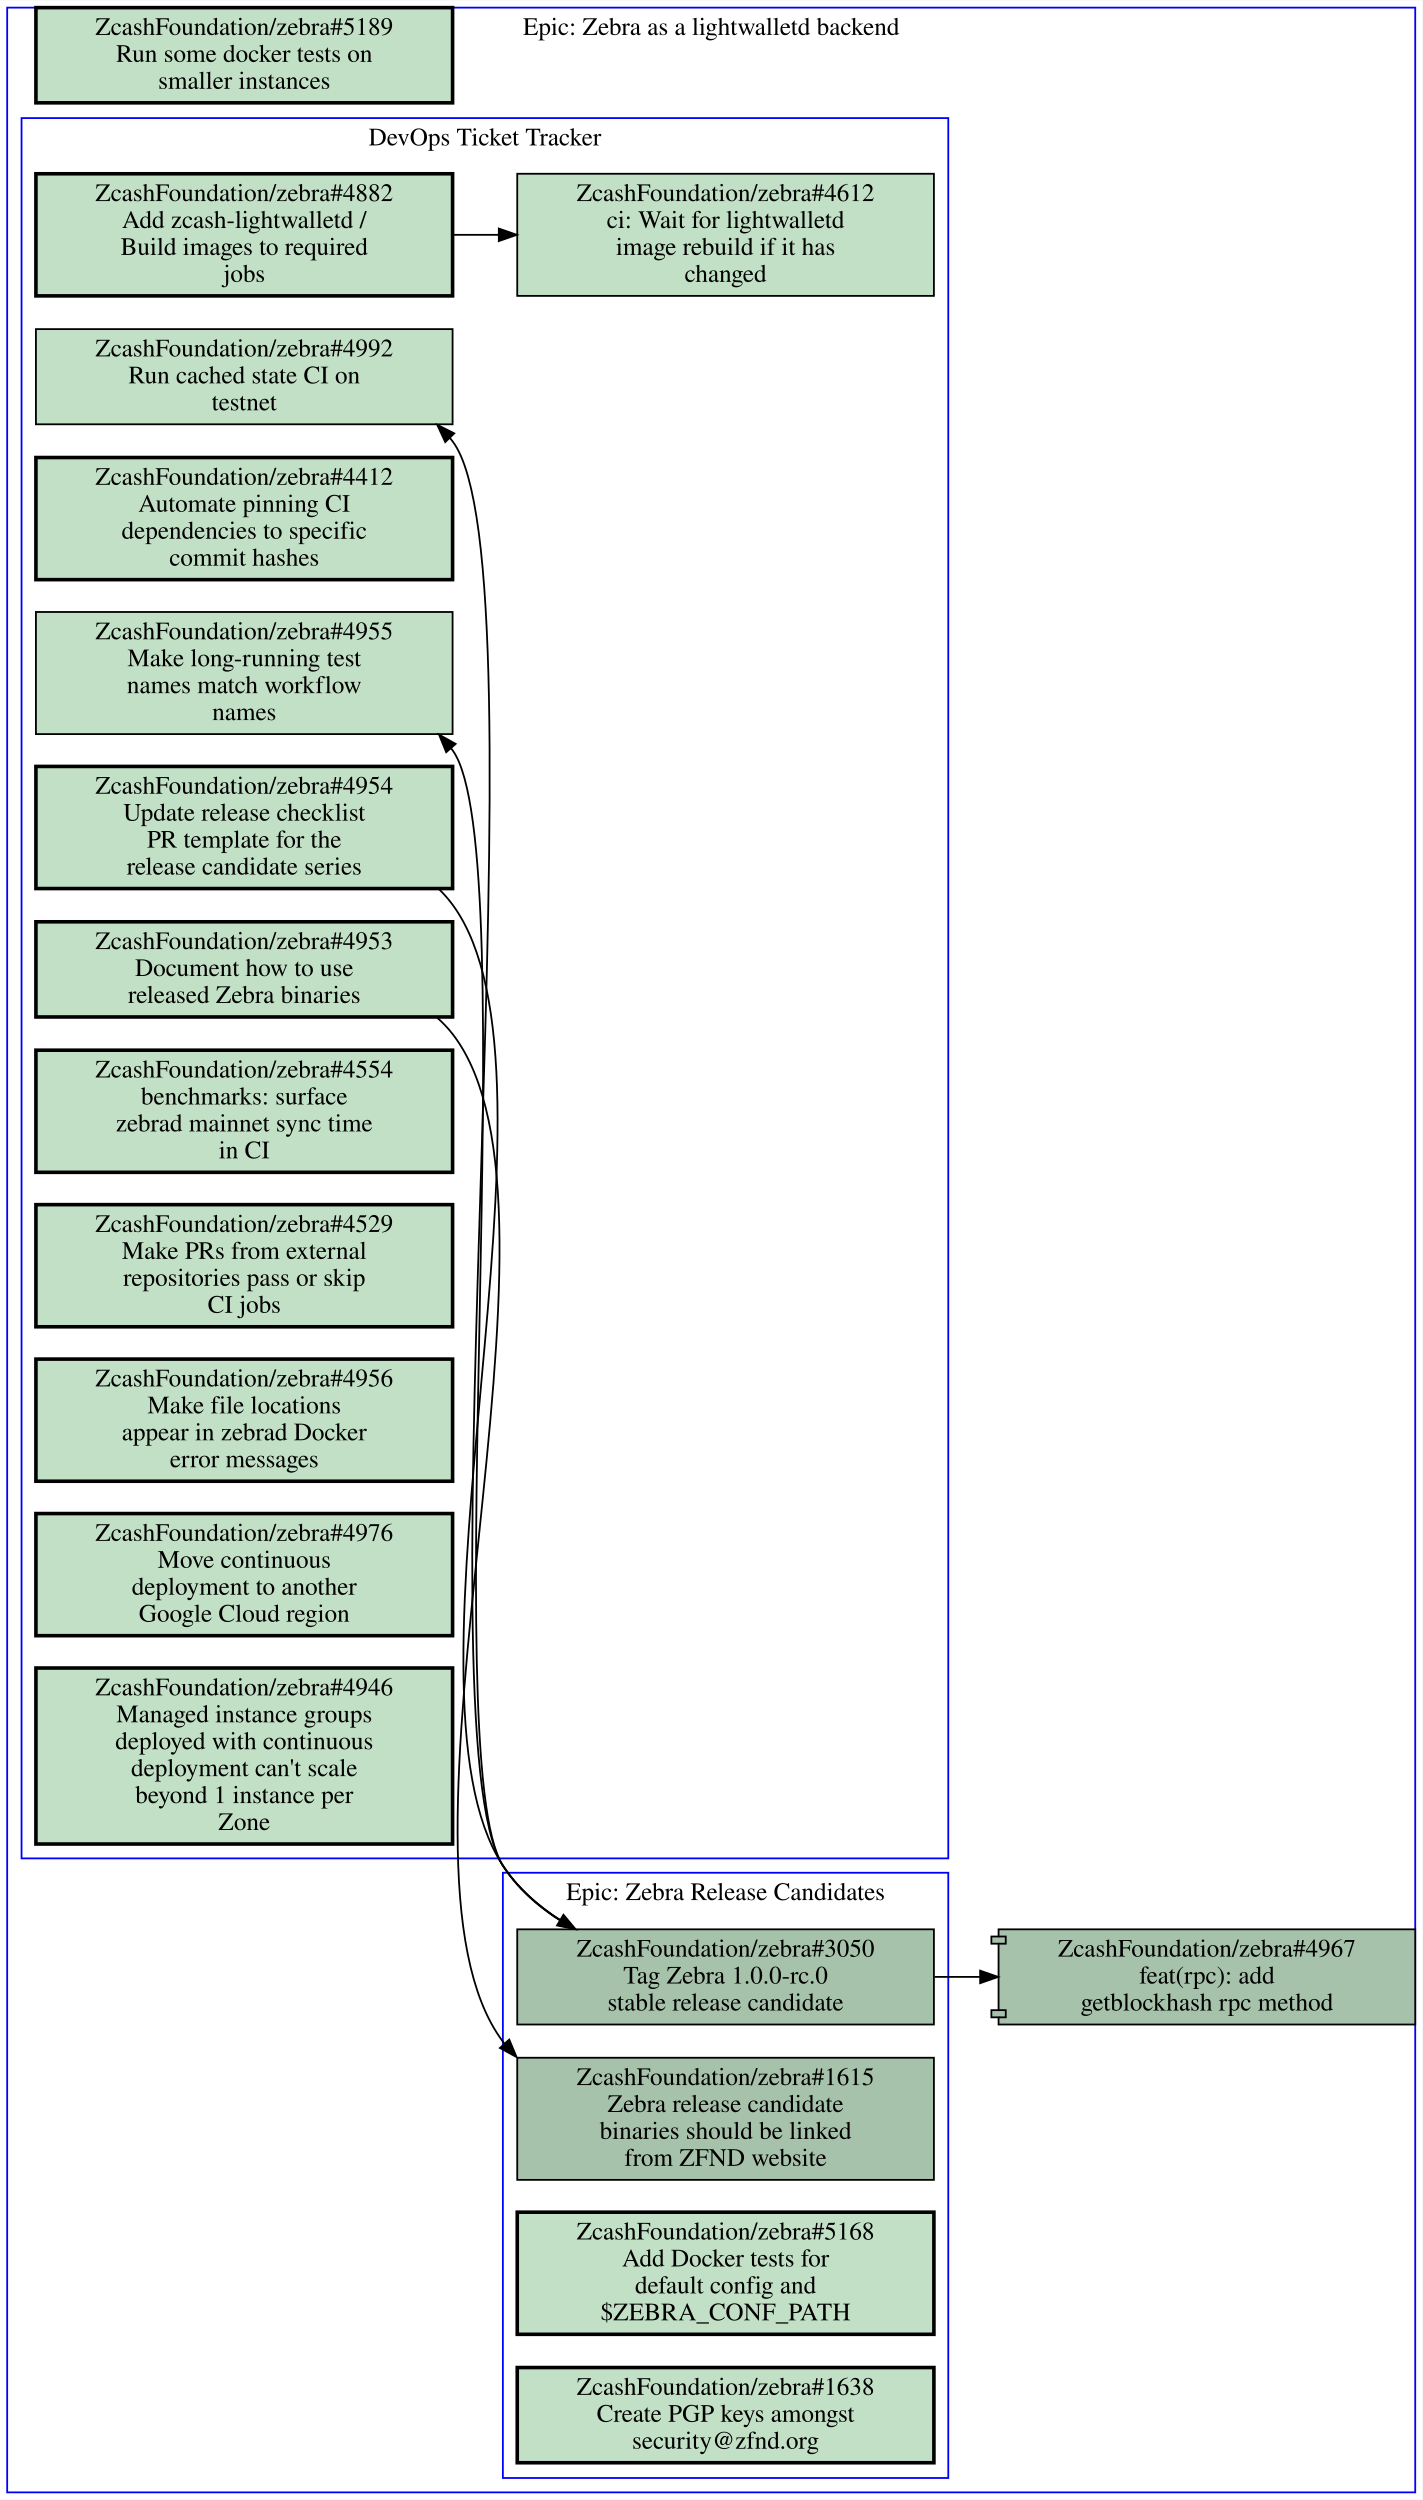
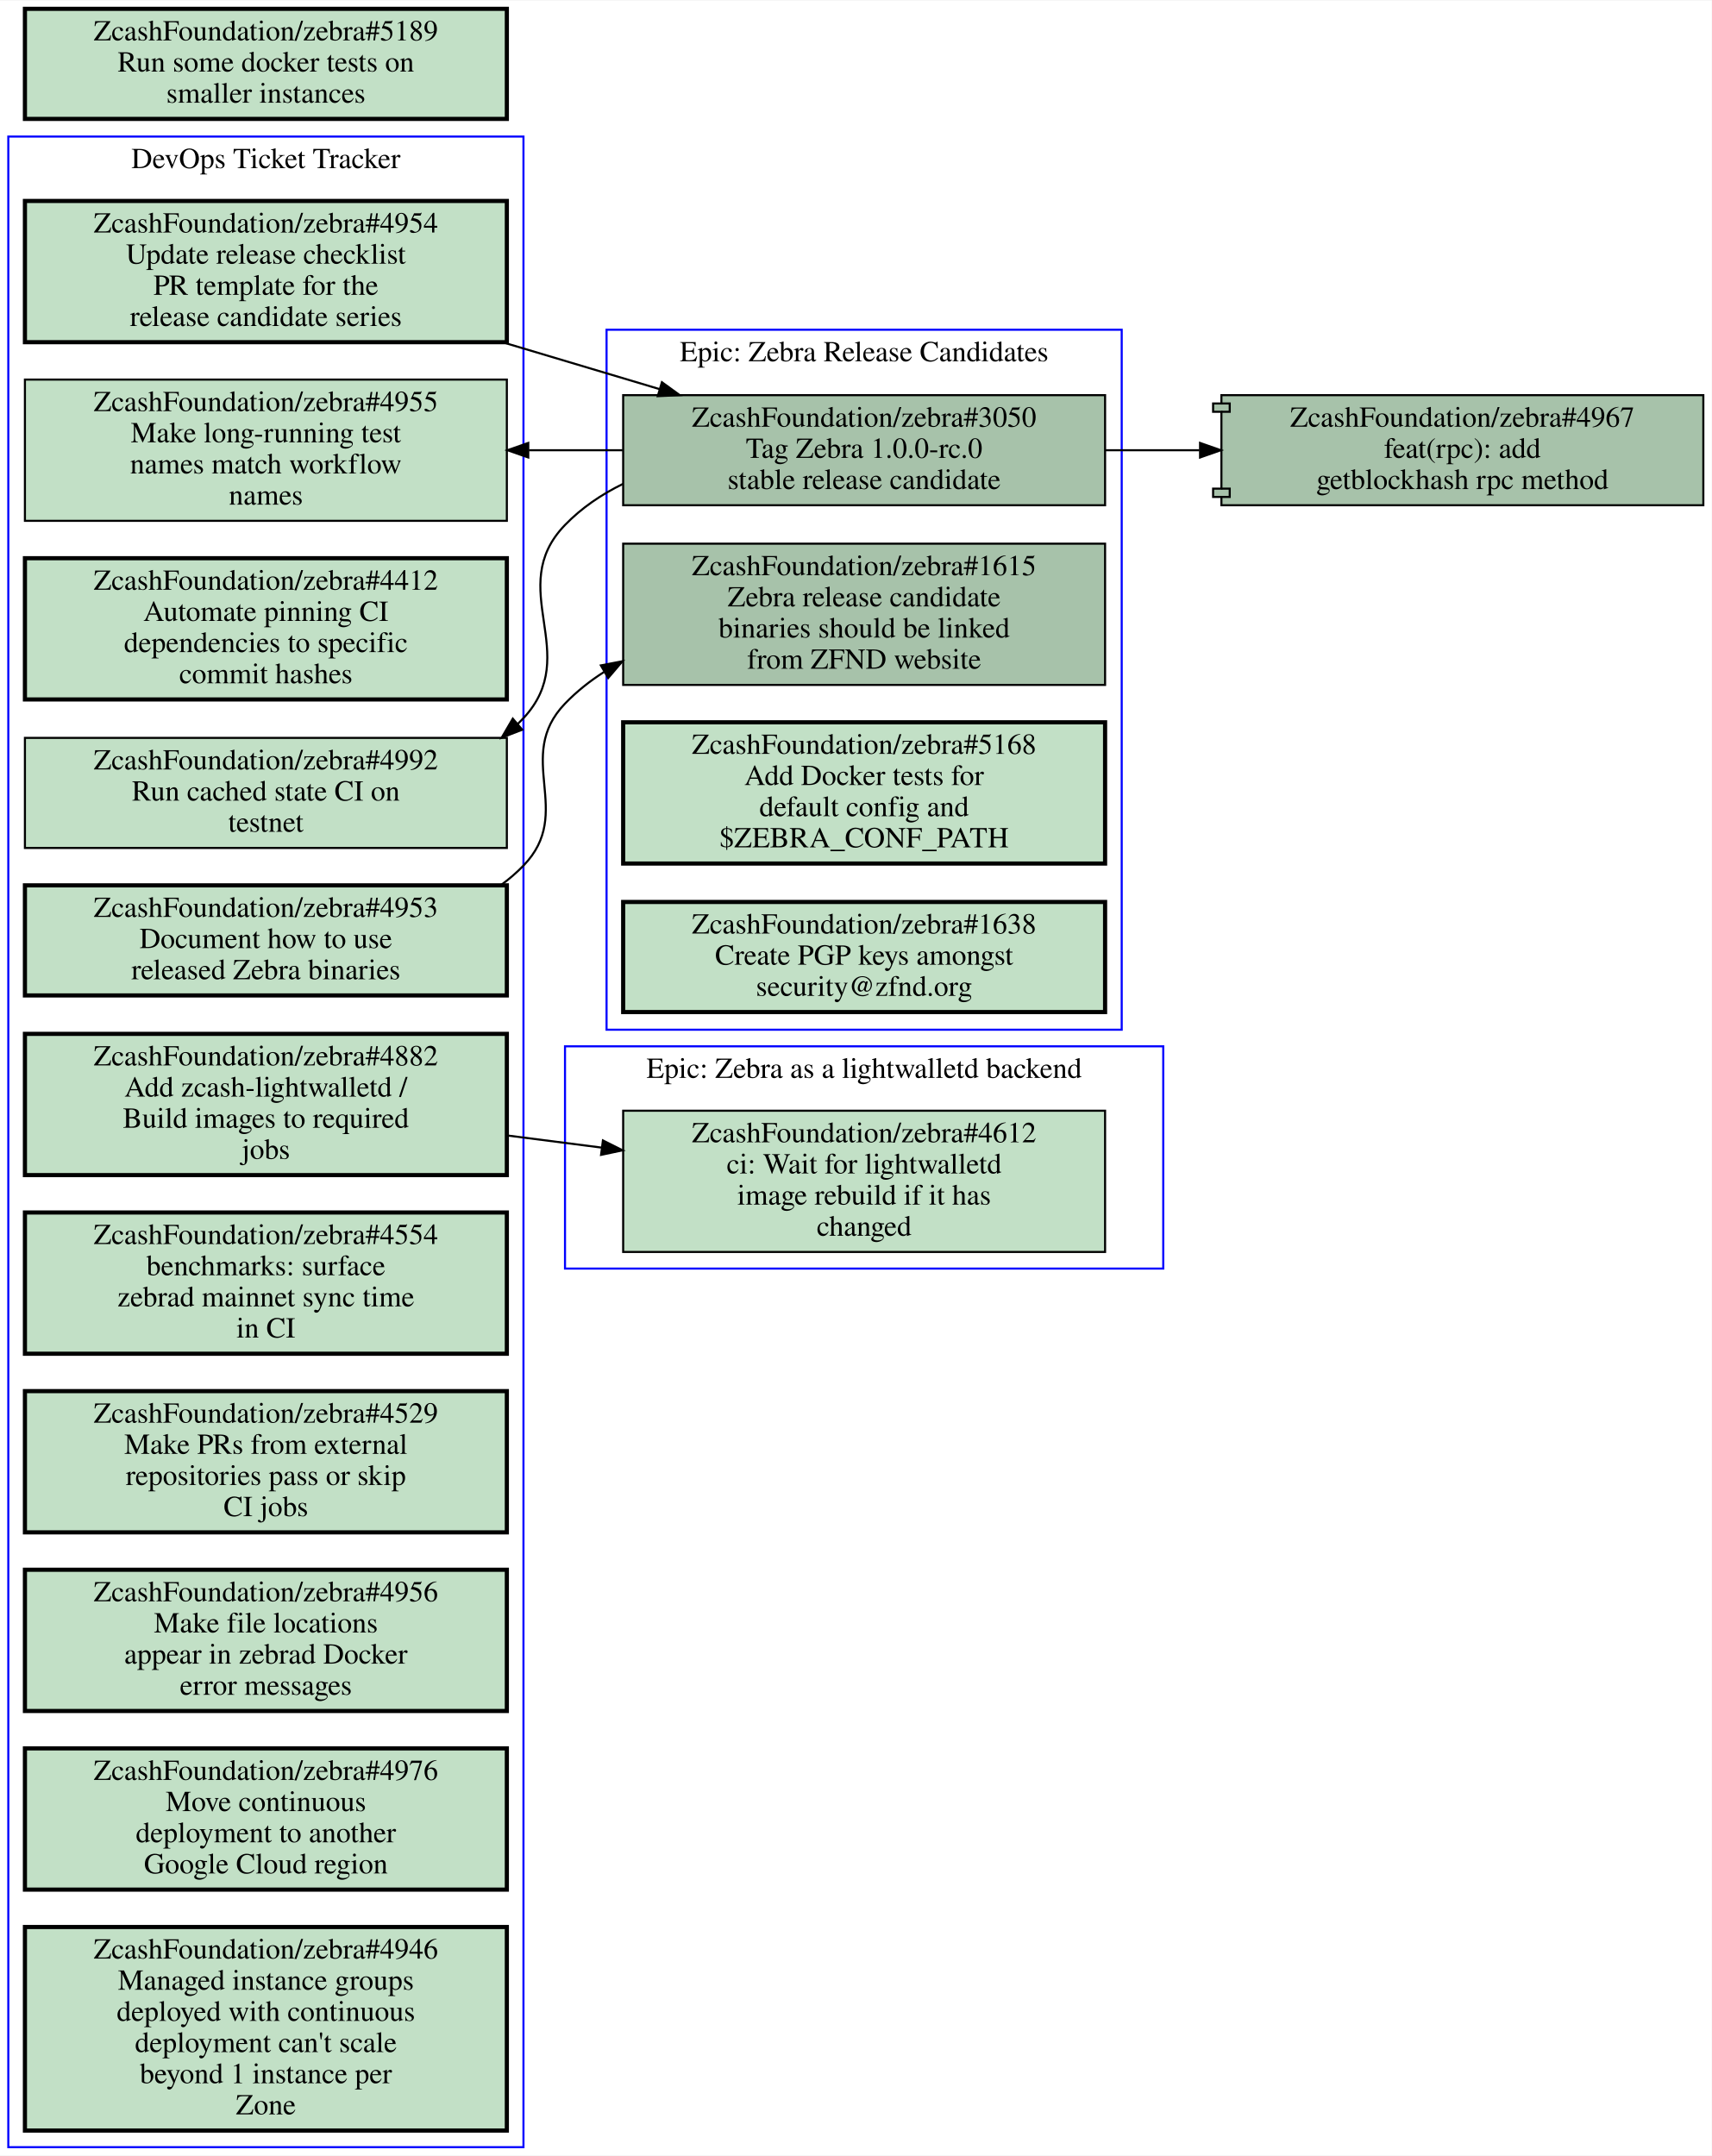
- <svg xmlns="http://www.w3.org/2000/svg" xmlns:xlink="http://www.w3.org/1999/xlink" width="792pt" height="1392pt" viewBox="0.00 0.00 792.00 1391.50">
-   <g id="graph0" class="graph" transform="scale(1 1) rotate(0) translate(4 1387.5)">
-     <polygon fill="#ffffff" stroke="transparent" points="-4,4 -4,-1387.5 788,-1387.5 788,4 -4,4" />
+ <svg xmlns="http://www.w3.org/2000/svg" xmlns:xlink="http://www.w3.org/1999/xlink" width="824pt" height="1038pt" viewBox="0.00 0.00 824.00 1037.50">
+   <g id="graph0" class="graph" transform="scale(1 1) rotate(0) translate(4 1033.5)">
+     <polygon fill="#ffffff" stroke="transparent" points="-4,4 -4,-1033.5 820,-1033.5 820,4 -4,4" />
    <g id="clust1" class="cluster">
-       <polygon fill="none" stroke="#0000ff" points="8,-353 8,-1322 524,-1322 524,-353 8,-353" />
-       <text text-anchor="middle" x="266" y="-1306.8" font-family="Times,serif" font-size="14.00" fill="#000000">DevOps Ticket Tracker</text>
+       <polygon fill="none" stroke="#0000ff" points="0,0 0,-968 248,-968 248,0 0,0" />
+       <text text-anchor="middle" x="124" y="-952.8" font-family="Times,serif" font-size="14.00" fill="#000000">DevOps Ticket Tracker</text>
    </g>
    <g id="clust2" class="cluster">
-       <polygon fill="none" stroke="#0000ff" points="276,-8 276,-345 524,-345 524,-8 276,-8" />
-       <text text-anchor="middle" x="400" y="-329.8" font-family="Times,serif" font-size="14.00" fill="#000000">Epic: Zebra Release Candidates</text>
+       <polygon fill="none" stroke="#0000ff" points="268,-423 268,-530 556,-530 556,-423 268,-423" />
+       <text text-anchor="middle" x="412" y="-514.8" font-family="Times,serif" font-size="14.00" fill="#000000">Epic: Zebra as a lightwalletd backend</text>
    </g>
    <g id="clust3" class="cluster">
-       <polygon fill="none" stroke="#0000ff" points="0,0 0,-1383.5 784,-1383.5 784,0 0,0" />
-       <text text-anchor="middle" x="392" y="-1368.3" font-family="Times,serif" font-size="14.00" fill="#000000">Epic: Zebra as a lightwalletd backend</text>
+       <polygon fill="none" stroke="#0000ff" points="288,-538 288,-875 536,-875 536,-538 288,-538" />
+       <text text-anchor="middle" x="412" y="-859.8" font-family="Times,serif" font-size="14.00" fill="#000000">Epic: Zebra Release Candidates</text>
    </g>
    <g id="node1" class="node open">
      <g id="a_node1">
        <a xlink:href="https://github.com/ZcashFoundation/zebra/issues/4953" xlink:title="ZcashFoundation/zebra#4953&#10;Document how to use&#10;released Zebra binaries" target="_blank">
-           <polygon fill="#c2e0c6" stroke="#000000" stroke-width="2" points="248,-874.5 16,-874.5 16,-821.5 248,-821.5 248,-874.5" />
-           <text text-anchor="middle" x="132" y="-859.3" font-family="Times,serif" font-size="14.00" fill="#000000">ZcashFoundation/zebra#4953</text>
-           <text text-anchor="middle" x="132" y="-844.3" font-family="Times,serif" font-size="14.00" fill="#000000">Document how to use</text>
-           <text text-anchor="middle" x="132" y="-829.3" font-family="Times,serif" font-size="14.00" fill="#000000">released Zebra binaries</text>
+           <polygon fill="#c2e0c6" stroke="#000000" stroke-width="2" points="240,-607.5 8,-607.5 8,-554.5 240,-554.5 240,-607.5" />
+           <text text-anchor="middle" x="124" y="-592.3" font-family="Times,serif" font-size="14.00" fill="#000000">ZcashFoundation/zebra#4953</text>
+           <text text-anchor="middle" x="124" y="-577.3" font-family="Times,serif" font-size="14.00" fill="#000000">Document how to use</text>
+           <text text-anchor="middle" x="124" y="-562.3" font-family="Times,serif" font-size="14.00" fill="#000000">released Zebra binaries</text>
        </a>
      </g>
    </g>
    <g id="node13" class="node open">
      <g id="a_node13">
        <a xlink:href="https://github.com/ZcashFoundation/zebra/issues/1615" xlink:title="ZcashFoundation/zebra#1615&#10;Zebra release candidate&#10;binaries should be linked&#10;from ZFND website" target="_blank">
-           <polygon fill="#a7c2aa" stroke="#000000" points="516,-242 284,-242 284,-174 516,-174 516,-242" />
-           <text text-anchor="middle" x="400" y="-226.8" font-family="Times,serif" font-size="14.00" fill="#000000">ZcashFoundation/zebra#1615</text>
-           <text text-anchor="middle" x="400" y="-211.8" font-family="Times,serif" font-size="14.00" fill="#000000">Zebra release candidate</text>
-           <text text-anchor="middle" x="400" y="-196.8" font-family="Times,serif" font-size="14.00" fill="#000000">binaries should be linked</text>
-           <text text-anchor="middle" x="400" y="-181.8" font-family="Times,serif" font-size="14.00" fill="#000000">from ZFND website</text>
-         </a>
-       </g>
-     </g>
-     <g id="edge2" class="edge">
-       <path fill="none" stroke="#000000" d="M239.4,-821.12C242.53,-818.36 245.41,-815.33 248,-812 324.52,-713.38 201.11,-350.86 276,-251 276.29,-250.61 276.58,-250.23 276.88,-249.85" />
-       <polygon fill="#000000" stroke="#000000" points="279.545,-252.121 283.64,-242.35 274.345,-247.435 279.545,-252.121" />
+           <polygon fill="#a7c2aa" stroke="#000000" points="528,-772 296,-772 296,-704 528,-704 528,-772" />
+           <text text-anchor="middle" x="412" y="-756.8" font-family="Times,serif" font-size="14.00" fill="#000000">ZcashFoundation/zebra#1615</text>
+           <text text-anchor="middle" x="412" y="-741.8" font-family="Times,serif" font-size="14.00" fill="#000000">Zebra release candidate</text>
+           <text text-anchor="middle" x="412" y="-726.8" font-family="Times,serif" font-size="14.00" fill="#000000">binaries should be linked</text>
+           <text text-anchor="middle" x="412" y="-711.8" font-family="Times,serif" font-size="14.00" fill="#000000">from ZFND website</text>
+         </a>
+       </g>
+     </g>
+     <g id="edge1" class="edge">
+       <path fill="none" stroke="#000000" d="M237.08,-607.57C240.98,-610.4 244.65,-613.54 248,-617 272.9,-642.7 243.19,-669.2 268,-695 273.59,-700.82 279.94,-705.86 286.77,-710.22" />
+       <polygon fill="#000000" stroke="#000000" points="285.267,-713.395 295.67,-715.4 288.788,-707.345 285.267,-713.395" />
    </g>
    <g id="node2" class="node open">
      <g id="a_node2">
        <a xlink:href="https://github.com/ZcashFoundation/zebra/issues/4954" xlink:title="ZcashFoundation/zebra#4954&#10;Update release checklist&#10;PR template for the&#10;release candidate series" target="_blank">
-           <polygon fill="#c2e0c6" stroke="#000000" stroke-width="2" points="248,-961 16,-961 16,-893 248,-893 248,-961" />
-           <text text-anchor="middle" x="132" y="-945.8" font-family="Times,serif" font-size="14.00" fill="#000000">ZcashFoundation/zebra#4954</text>
-           <text text-anchor="middle" x="132" y="-930.8" font-family="Times,serif" font-size="14.00" fill="#000000">Update release checklist</text>
-           <text text-anchor="middle" x="132" y="-915.8" font-family="Times,serif" font-size="14.00" fill="#000000">PR template for the</text>
-           <text text-anchor="middle" x="132" y="-900.8" font-family="Times,serif" font-size="14.00" fill="#000000">release candidate series</text>
+           <polygon fill="#c2e0c6" stroke="#000000" stroke-width="2" points="240,-937 8,-937 8,-869 240,-869 240,-937" />
+           <text text-anchor="middle" x="124" y="-921.8" font-family="Times,serif" font-size="14.00" fill="#000000">ZcashFoundation/zebra#4954</text>
+           <text text-anchor="middle" x="124" y="-906.8" font-family="Times,serif" font-size="14.00" fill="#000000">Update release checklist</text>
+           <text text-anchor="middle" x="124" y="-891.8" font-family="Times,serif" font-size="14.00" fill="#000000">PR template for the</text>
+           <text text-anchor="middle" x="124" y="-876.8" font-family="Times,serif" font-size="14.00" fill="#000000">release candidate series</text>
        </a>
      </g>
    </g>
    <g id="node14" class="node open">
      <g id="a_node14">
        <a xlink:href="https://github.com/ZcashFoundation/zebra/issues/3050" xlink:title="ZcashFoundation/zebra#3050&#10;Tag Zebra 1.0.0-rc.0&#10;stable release candidate" target="_blank">
-           <polygon fill="#a7c2aa" stroke="#000000" points="516,-313.5 284,-313.5 284,-260.5 516,-260.5 516,-313.5" />
-           <text text-anchor="middle" x="400" y="-298.3" font-family="Times,serif" font-size="14.00" fill="#000000">ZcashFoundation/zebra#3050</text>
-           <text text-anchor="middle" x="400" y="-283.3" font-family="Times,serif" font-size="14.00" fill="#000000">Tag Zebra 1.0.0-rc.0</text>
-           <text text-anchor="middle" x="400" y="-268.3" font-family="Times,serif" font-size="14.00" fill="#000000">stable release candidate</text>
-         </a>
-       </g>
-     </g>
-     <g id="edge3" class="edge">
-       <path fill="none" stroke="#000000" d="M240.42,-892.68C243.17,-890 245.71,-887.11 248,-884 318.53,-788.09 210.78,-448.6 276,-349 284.03,-336.73 295.27,-326.79 307.73,-318.76" />
-       <polygon fill="#000000" stroke="#000000" points="309.729,-321.643 316.52,-313.51 306.14,-315.633 309.729,-321.643" />
+           <polygon fill="#a7c2aa" stroke="#000000" points="528,-843.5 296,-843.5 296,-790.5 528,-790.5 528,-843.5" />
+           <text text-anchor="middle" x="412" y="-828.3" font-family="Times,serif" font-size="14.00" fill="#000000">ZcashFoundation/zebra#3050</text>
+           <text text-anchor="middle" x="412" y="-813.3" font-family="Times,serif" font-size="14.00" fill="#000000">Tag Zebra 1.0.0-rc.0</text>
+           <text text-anchor="middle" x="412" y="-798.3" font-family="Times,serif" font-size="14.00" fill="#000000">stable release candidate</text>
+         </a>
+       </g>
+     </g>
+     <g id="edge2" class="edge">
+       <path fill="none" stroke="#000000" d="M238.24,-868.89C263.08,-861.47 289.17,-853.68 313.35,-846.46" />
+       <polygon fill="#000000" stroke="#000000" points="314.649,-849.725 323.23,-843.51 312.647,-843.017 314.649,-849.725" />
    </g>
    <g id="node3" class="node open">
      <g id="a_node3">
        <a xlink:href="https://github.com/ZcashFoundation/zebra/issues/4412" xlink:title="ZcashFoundation/zebra#4412&#10;Automate pinning CI&#10;dependencies to specific&#10;commit hashes" target="_blank">
-           <polygon fill="#c2e0c6" stroke="#000000" stroke-width="2" points="248,-1133 16,-1133 16,-1065 248,-1065 248,-1133" />
-           <text text-anchor="middle" x="132" y="-1117.8" font-family="Times,serif" font-size="14.00" fill="#000000">ZcashFoundation/zebra#4412</text>
-           <text text-anchor="middle" x="132" y="-1102.8" font-family="Times,serif" font-size="14.00" fill="#000000">Automate pinning CI</text>
-           <text text-anchor="middle" x="132" y="-1087.8" font-family="Times,serif" font-size="14.00" fill="#000000">dependencies to specific</text>
-           <text text-anchor="middle" x="132" y="-1072.8" font-family="Times,serif" font-size="14.00" fill="#000000">commit hashes</text>
+           <polygon fill="#c2e0c6" stroke="#000000" stroke-width="2" points="240,-765 8,-765 8,-697 240,-697 240,-765" />
+           <text text-anchor="middle" x="124" y="-749.8" font-family="Times,serif" font-size="14.00" fill="#000000">ZcashFoundation/zebra#4412</text>
+           <text text-anchor="middle" x="124" y="-734.8" font-family="Times,serif" font-size="14.00" fill="#000000">Automate pinning CI</text>
+           <text text-anchor="middle" x="124" y="-719.8" font-family="Times,serif" font-size="14.00" fill="#000000">dependencies to specific</text>
+           <text text-anchor="middle" x="124" y="-704.8" font-family="Times,serif" font-size="14.00" fill="#000000">commit hashes</text>
        </a>
      </g>
    </g>
    <g id="node4" class="node open">
      <g id="a_node4">
-         <a xlink:href="https://github.com/ZcashFoundation/zebra/issues/4612" xlink:title="ZcashFoundation/zebra#4612&#10;ci: Wait for lightwalletd&#10;image rebuild if it has&#10;changed" target="_blank">
-           <polygon fill="#c2e0c6" stroke="#000000" points="516,-1291 284,-1291 284,-1223 516,-1223 516,-1291" />
-           <text text-anchor="middle" x="400" y="-1275.8" font-family="Times,serif" font-size="14.00" fill="#000000">ZcashFoundation/zebra#4612</text>
-           <text text-anchor="middle" x="400" y="-1260.8" font-family="Times,serif" font-size="14.00" fill="#000000">ci: Wait for lightwalletd</text>
-           <text text-anchor="middle" x="400" y="-1245.8" font-family="Times,serif" font-size="14.00" fill="#000000">image rebuild if it has</text>
-           <text text-anchor="middle" x="400" y="-1230.8" font-family="Times,serif" font-size="14.00" fill="#000000">changed</text>
+         <a xlink:href="https://github.com/ZcashFoundation/zebra/issues/4955" xlink:title="ZcashFoundation/zebra#4955&#10;Make long-running test&#10;names match workflow&#10;names" target="_blank">
+           <polygon fill="#c2e0c6" stroke="#000000" points="240,-851 8,-851 8,-783 240,-783 240,-851" />
+           <text text-anchor="middle" x="124" y="-835.8" font-family="Times,serif" font-size="14.00" fill="#000000">ZcashFoundation/zebra#4955</text>
+           <text text-anchor="middle" x="124" y="-820.8" font-family="Times,serif" font-size="14.00" fill="#000000">Make long-running test</text>
+           <text text-anchor="middle" x="124" y="-805.8" font-family="Times,serif" font-size="14.00" fill="#000000">names match workflow</text>
+           <text text-anchor="middle" x="124" y="-790.8" font-family="Times,serif" font-size="14.00" fill="#000000">names</text>
        </a>
      </g>
    </g>
    <g id="node5" class="node open">
      <g id="a_node5">
-         <a xlink:href="https://github.com/ZcashFoundation/zebra/issues/4955" xlink:title="ZcashFoundation/zebra#4955&#10;Make long-running test&#10;names match workflow&#10;names" target="_blank">
-           <polygon fill="#c2e0c6" stroke="#000000" points="248,-1047 16,-1047 16,-979 248,-979 248,-1047" />
-           <text text-anchor="middle" x="132" y="-1031.8" font-family="Times,serif" font-size="14.00" fill="#000000">ZcashFoundation/zebra#4955</text>
-           <text text-anchor="middle" x="132" y="-1016.8" font-family="Times,serif" font-size="14.00" fill="#000000">Make long-running test</text>
-           <text text-anchor="middle" x="132" y="-1001.8" font-family="Times,serif" font-size="14.00" fill="#000000">names match workflow</text>
-           <text text-anchor="middle" x="132" y="-986.8" font-family="Times,serif" font-size="14.00" fill="#000000">names</text>
-         </a>
-       </g>
+         <a xlink:href="https://github.com/ZcashFoundation/zebra/issues/4882" xlink:title="ZcashFoundation/zebra#4882&#10;Add zcash-lightwalletd /&#10;Build images to required&#10;jobs" target="_blank">
+           <polygon fill="#c2e0c6" stroke="#000000" stroke-width="2" points="240,-536 8,-536 8,-468 240,-468 240,-536" />
+           <text text-anchor="middle" x="124" y="-520.8" font-family="Times,serif" font-size="14.00" fill="#000000">ZcashFoundation/zebra#4882</text>
+           <text text-anchor="middle" x="124" y="-505.8" font-family="Times,serif" font-size="14.00" fill="#000000">Add zcash-lightwalletd /</text>
+           <text text-anchor="middle" x="124" y="-490.8" font-family="Times,serif" font-size="14.00" fill="#000000">Build images to required</text>
+           <text text-anchor="middle" x="124" y="-475.8" font-family="Times,serif" font-size="14.00" fill="#000000">jobs</text>
+         </a>
+       </g>
+     </g>
+     <g id="node12" class="node open">
+       <g id="a_node12">
+         <a xlink:href="https://github.com/ZcashFoundation/zebra/issues/4612" xlink:title="ZcashFoundation/zebra#4612&#10;ci: Wait for lightwalletd&#10;image rebuild if it has&#10;changed" target="_blank">
+           <polygon fill="#c2e0c6" stroke="#000000" points="528,-499 296,-499 296,-431 528,-431 528,-499" />
+           <text text-anchor="middle" x="412" y="-483.8" font-family="Times,serif" font-size="14.00" fill="#000000">ZcashFoundation/zebra#4612</text>
+           <text text-anchor="middle" x="412" y="-468.8" font-family="Times,serif" font-size="14.00" fill="#000000">ci: Wait for lightwalletd</text>
+           <text text-anchor="middle" x="412" y="-453.8" font-family="Times,serif" font-size="14.00" fill="#000000">image rebuild if it has</text>
+           <text text-anchor="middle" x="412" y="-438.8" font-family="Times,serif" font-size="14.00" fill="#000000">changed</text>
+         </a>
+       </g>
+     </g>
+     <g id="edge3" class="edge">
+       <path fill="none" stroke="#000000" d="M240.31,-487.06C255.15,-485.15 270.4,-483.19 285.39,-481.27" />
+       <polygon fill="#000000" stroke="#000000" points="286.249,-484.688 295.72,-479.94 285.355,-477.746 286.249,-484.688" />
    </g>
    <g id="node6" class="node open">
      <g id="a_node6">
-         <a xlink:href="https://github.com/ZcashFoundation/zebra/issues/4882" xlink:title="ZcashFoundation/zebra#4882&#10;Add zcash-lightwalletd /&#10;Build images to required&#10;jobs" target="_blank">
-           <polygon fill="#c2e0c6" stroke="#000000" stroke-width="2" points="248,-1291 16,-1291 16,-1223 248,-1223 248,-1291" />
-           <text text-anchor="middle" x="132" y="-1275.8" font-family="Times,serif" font-size="14.00" fill="#000000">ZcashFoundation/zebra#4882</text>
-           <text text-anchor="middle" x="132" y="-1260.8" font-family="Times,serif" font-size="14.00" fill="#000000">Add zcash-lightwalletd /</text>
-           <text text-anchor="middle" x="132" y="-1245.8" font-family="Times,serif" font-size="14.00" fill="#000000">Build images to required</text>
-           <text text-anchor="middle" x="132" y="-1230.8" font-family="Times,serif" font-size="14.00" fill="#000000">jobs</text>
-         </a>
-       </g>
-     </g>
-     <g id="edge1" class="edge">
-       <path fill="none" stroke="#000000" d="M248.38,-1257C256.71,-1257 265.14,-1257 273.53,-1257" />
-       <polygon fill="#000000" stroke="#000000" points="273.74,-1260.5 283.74,-1257 273.74,-1253.5 273.74,-1260.5" />
+         <a xlink:href="https://github.com/ZcashFoundation/zebra/issues/4992" xlink:title="ZcashFoundation/zebra#4992&#10;Run cached state CI on&#10;testnet" target="_blank">
+           <polygon fill="#c2e0c6" stroke="#000000" points="240,-678.5 8,-678.5 8,-625.5 240,-625.5 240,-678.5" />
+           <text text-anchor="middle" x="124" y="-663.3" font-family="Times,serif" font-size="14.00" fill="#000000">ZcashFoundation/zebra#4992</text>
+           <text text-anchor="middle" x="124" y="-648.3" font-family="Times,serif" font-size="14.00" fill="#000000">Run cached state CI on</text>
+           <text text-anchor="middle" x="124" y="-633.3" font-family="Times,serif" font-size="14.00" fill="#000000">testnet</text>
+         </a>
+       </g>
    </g>
    <g id="node7" class="node open">
      <g id="a_node7">
-         <a xlink:href="https://github.com/ZcashFoundation/zebra/issues/4992" xlink:title="ZcashFoundation/zebra#4992&#10;Run cached state CI on&#10;testnet" target="_blank">
-           <polygon fill="#c2e0c6" stroke="#000000" points="248,-1204.5 16,-1204.5 16,-1151.5 248,-1151.5 248,-1204.5" />
-           <text text-anchor="middle" x="132" y="-1189.3" font-family="Times,serif" font-size="14.00" fill="#000000">ZcashFoundation/zebra#4992</text>
-           <text text-anchor="middle" x="132" y="-1174.3" font-family="Times,serif" font-size="14.00" fill="#000000">Run cached state CI on</text>
-           <text text-anchor="middle" x="132" y="-1159.3" font-family="Times,serif" font-size="14.00" fill="#000000">testnet</text>
+         <a xlink:href="https://github.com/ZcashFoundation/zebra/issues/4554" xlink:title="ZcashFoundation/zebra#4554&#10;benchmarks: surface&#10;zebrad mainnet sync time&#10;in CI" target="_blank">
+           <polygon fill="#c2e0c6" stroke="#000000" stroke-width="2" points="240,-450 8,-450 8,-382 240,-382 240,-450" />
+           <text text-anchor="middle" x="124" y="-434.8" font-family="Times,serif" font-size="14.00" fill="#000000">ZcashFoundation/zebra#4554</text>
+           <text text-anchor="middle" x="124" y="-419.8" font-family="Times,serif" font-size="14.00" fill="#000000">benchmarks: surface</text>
+           <text text-anchor="middle" x="124" y="-404.8" font-family="Times,serif" font-size="14.00" fill="#000000">zebrad mainnet sync time</text>
+           <text text-anchor="middle" x="124" y="-389.8" font-family="Times,serif" font-size="14.00" fill="#000000">in CI</text>
        </a>
      </g>
    </g>
    <g id="node8" class="node open">
      <g id="a_node8">
-         <a xlink:href="https://github.com/ZcashFoundation/zebra/issues/4554" xlink:title="ZcashFoundation/zebra#4554&#10;benchmarks: surface&#10;zebrad mainnet sync time&#10;in CI" target="_blank">
-           <polygon fill="#c2e0c6" stroke="#000000" stroke-width="2" points="248,-803 16,-803 16,-735 248,-735 248,-803" />
-           <text text-anchor="middle" x="132" y="-787.8" font-family="Times,serif" font-size="14.00" fill="#000000">ZcashFoundation/zebra#4554</text>
-           <text text-anchor="middle" x="132" y="-772.8" font-family="Times,serif" font-size="14.00" fill="#000000">benchmarks: surface</text>
-           <text text-anchor="middle" x="132" y="-757.8" font-family="Times,serif" font-size="14.00" fill="#000000">zebrad mainnet sync time</text>
-           <text text-anchor="middle" x="132" y="-742.8" font-family="Times,serif" font-size="14.00" fill="#000000">in CI</text>
+         <a xlink:href="https://github.com/ZcashFoundation/zebra/issues/4529" xlink:title="ZcashFoundation/zebra#4529&#10;Make PRs from external&#10;repositories pass or skip&#10;CI jobs" target="_blank">
+           <polygon fill="#c2e0c6" stroke="#000000" stroke-width="2" points="240,-364 8,-364 8,-296 240,-296 240,-364" />
+           <text text-anchor="middle" x="124" y="-348.8" font-family="Times,serif" font-size="14.00" fill="#000000">ZcashFoundation/zebra#4529</text>
+           <text text-anchor="middle" x="124" y="-333.8" font-family="Times,serif" font-size="14.00" fill="#000000">Make PRs from external</text>
+           <text text-anchor="middle" x="124" y="-318.8" font-family="Times,serif" font-size="14.00" fill="#000000">repositories pass or skip</text>
+           <text text-anchor="middle" x="124" y="-303.8" font-family="Times,serif" font-size="14.00" fill="#000000">CI jobs</text>
        </a>
      </g>
    </g>
    <g id="node9" class="node open">
      <g id="a_node9">
-         <a xlink:href="https://github.com/ZcashFoundation/zebra/issues/4529" xlink:title="ZcashFoundation/zebra#4529&#10;Make PRs from external&#10;repositories pass or skip&#10;CI jobs" target="_blank">
-           <polygon fill="#c2e0c6" stroke="#000000" stroke-width="2" points="248,-717 16,-717 16,-649 248,-649 248,-717" />
-           <text text-anchor="middle" x="132" y="-701.8" font-family="Times,serif" font-size="14.00" fill="#000000">ZcashFoundation/zebra#4529</text>
-           <text text-anchor="middle" x="132" y="-686.8" font-family="Times,serif" font-size="14.00" fill="#000000">Make PRs from external</text>
-           <text text-anchor="middle" x="132" y="-671.8" font-family="Times,serif" font-size="14.00" fill="#000000">repositories pass or skip</text>
-           <text text-anchor="middle" x="132" y="-656.8" font-family="Times,serif" font-size="14.00" fill="#000000">CI jobs</text>
+         <a xlink:href="https://github.com/ZcashFoundation/zebra/issues/4956" xlink:title="ZcashFoundation/zebra#4956&#10;Make file locations&#10;appear in zebrad Docker&#10;error messages" target="_blank">
+           <polygon fill="#c2e0c6" stroke="#000000" stroke-width="2" points="240,-278 8,-278 8,-210 240,-210 240,-278" />
+           <text text-anchor="middle" x="124" y="-262.8" font-family="Times,serif" font-size="14.00" fill="#000000">ZcashFoundation/zebra#4956</text>
+           <text text-anchor="middle" x="124" y="-247.8" font-family="Times,serif" font-size="14.00" fill="#000000">Make file locations</text>
+           <text text-anchor="middle" x="124" y="-232.8" font-family="Times,serif" font-size="14.00" fill="#000000">appear in zebrad Docker</text>
+           <text text-anchor="middle" x="124" y="-217.8" font-family="Times,serif" font-size="14.00" fill="#000000">error messages</text>
        </a>
      </g>
    </g>
    <g id="node10" class="node open">
      <g id="a_node10">
-         <a xlink:href="https://github.com/ZcashFoundation/zebra/issues/4956" xlink:title="ZcashFoundation/zebra#4956&#10;Make file locations&#10;appear in zebrad Docker&#10;error messages" target="_blank">
-           <polygon fill="#c2e0c6" stroke="#000000" stroke-width="2" points="248,-631 16,-631 16,-563 248,-563 248,-631" />
-           <text text-anchor="middle" x="132" y="-615.8" font-family="Times,serif" font-size="14.00" fill="#000000">ZcashFoundation/zebra#4956</text>
-           <text text-anchor="middle" x="132" y="-600.8" font-family="Times,serif" font-size="14.00" fill="#000000">Make file locations</text>
-           <text text-anchor="middle" x="132" y="-585.8" font-family="Times,serif" font-size="14.00" fill="#000000">appear in zebrad Docker</text>
-           <text text-anchor="middle" x="132" y="-570.8" font-family="Times,serif" font-size="14.00" fill="#000000">error messages</text>
+         <a xlink:href="https://github.com/ZcashFoundation/zebra/issues/4976" xlink:title="ZcashFoundation/zebra#4976&#10;Move continuous&#10;deployment to another&#10;Google Cloud region" target="_blank">
+           <polygon fill="#c2e0c6" stroke="#000000" stroke-width="2" points="240,-192 8,-192 8,-124 240,-124 240,-192" />
+           <text text-anchor="middle" x="124" y="-176.8" font-family="Times,serif" font-size="14.00" fill="#000000">ZcashFoundation/zebra#4976</text>
+           <text text-anchor="middle" x="124" y="-161.8" font-family="Times,serif" font-size="14.00" fill="#000000">Move continuous</text>
+           <text text-anchor="middle" x="124" y="-146.8" font-family="Times,serif" font-size="14.00" fill="#000000">deployment to another</text>
+           <text text-anchor="middle" x="124" y="-131.8" font-family="Times,serif" font-size="14.00" fill="#000000">Google Cloud region</text>
        </a>
      </g>
    </g>
    <g id="node11" class="node open">
      <g id="a_node11">
-         <a xlink:href="https://github.com/ZcashFoundation/zebra/issues/4976" xlink:title="ZcashFoundation/zebra#4976&#10;Move continuous&#10;deployment to another&#10;Google Cloud region" target="_blank">
-           <polygon fill="#c2e0c6" stroke="#000000" stroke-width="2" points="248,-545 16,-545 16,-477 248,-477 248,-545" />
-           <text text-anchor="middle" x="132" y="-529.8" font-family="Times,serif" font-size="14.00" fill="#000000">ZcashFoundation/zebra#4976</text>
-           <text text-anchor="middle" x="132" y="-514.8" font-family="Times,serif" font-size="14.00" fill="#000000">Move continuous</text>
-           <text text-anchor="middle" x="132" y="-499.8" font-family="Times,serif" font-size="14.00" fill="#000000">deployment to another</text>
-           <text text-anchor="middle" x="132" y="-484.8" font-family="Times,serif" font-size="14.00" fill="#000000">Google Cloud region</text>
-         </a>
-       </g>
-     </g>
-     <g id="node12" class="node open">
-       <g id="a_node12">
        <a xlink:href="https://github.com/ZcashFoundation/zebra/issues/4946" xlink:title="ZcashFoundation/zebra#4946&#10;Managed instance groups&#10;deployed with continuous&#10;deployment can't scale&#10;beyond 1 instance per&#10;Zone" target="_blank">
-           <polygon fill="#c2e0c6" stroke="#000000" stroke-width="2" points="248,-459 16,-459 16,-361 248,-361 248,-459" />
-           <text text-anchor="middle" x="132" y="-443.8" font-family="Times,serif" font-size="14.00" fill="#000000">ZcashFoundation/zebra#4946</text>
-           <text text-anchor="middle" x="132" y="-428.8" font-family="Times,serif" font-size="14.00" fill="#000000">Managed instance groups</text>
-           <text text-anchor="middle" x="132" y="-413.8" font-family="Times,serif" font-size="14.00" fill="#000000">deployed with continuous</text>
-           <text text-anchor="middle" x="132" y="-398.8" font-family="Times,serif" font-size="14.00" fill="#000000">deployment can't scale</text>
-           <text text-anchor="middle" x="132" y="-383.8" font-family="Times,serif" font-size="14.00" fill="#000000">beyond 1 instance per</text>
-           <text text-anchor="middle" x="132" y="-368.8" font-family="Times,serif" font-size="14.00" fill="#000000">Zone</text>
+           <polygon fill="#c2e0c6" stroke="#000000" stroke-width="2" points="240,-106 8,-106 8,-8 240,-8 240,-106" />
+           <text text-anchor="middle" x="124" y="-90.8" font-family="Times,serif" font-size="14.00" fill="#000000">ZcashFoundation/zebra#4946</text>
+           <text text-anchor="middle" x="124" y="-75.8" font-family="Times,serif" font-size="14.00" fill="#000000">Managed instance groups</text>
+           <text text-anchor="middle" x="124" y="-60.8" font-family="Times,serif" font-size="14.00" fill="#000000">deployed with continuous</text>
+           <text text-anchor="middle" x="124" y="-45.8" font-family="Times,serif" font-size="14.00" fill="#000000">deployment can't scale</text>
+           <text text-anchor="middle" x="124" y="-30.8" font-family="Times,serif" font-size="14.00" fill="#000000">beyond 1 instance per</text>
+           <text text-anchor="middle" x="124" y="-15.8" font-family="Times,serif" font-size="14.00" fill="#000000">Zone</text>
        </a>
      </g>
    </g>
    <g id="edge4" class="edge">
-       <path fill="none" stroke="#000000" d="M316.12,-313.63C300.35,-322.43 285.77,-333.96 276,-349 238.37,-406.92 288.72,-914.21 248,-970 247.72,-970.39 247.43,-970.78 247.13,-971.16" />
-       <polygon fill="#000000" stroke="#000000" points="244.455,-968.901 240.45,-978.71 249.698,-973.54 244.455,-968.901" />
+       <path fill="none" stroke="#000000" d="M295.72,-817C280.88,-817 265.64,-817 250.64,-817" />
+       <polygon fill="#000000" stroke="#000000" points="250.31,-813.5 240.31,-817 250.31,-820.5 250.31,-813.5" />
    </g>
    <g id="edge5" class="edge">
-       <path fill="none" stroke="#000000" d="M316.01,-313.56C300.25,-322.36 285.69,-333.92 276,-349 228.33,-423.17 301.54,-1072 248,-1142 247.52,-1142.6 247.03,-1143.2 246.53,-1143.9" />
-       <polygon fill="#000000" stroke="#000000" points="243.903,-1141.582 239.46,-1151.2 248.931,-1146.452 243.903,-1141.582" />
+       <path fill="none" stroke="#000000" d="M295.87,-800.76C285.53,-795.71 275.97,-789.24 268,-781 238.6,-750.61 276.82,-718.93 248,-688 247.1,-687.03 246.17,-686.09 245.22,-685.17" />
+       <polygon fill="#000000" stroke="#000000" points="247.402,-682.431 237.52,-678.61 242.862,-687.759 247.402,-682.431" />
    </g>
    <g id="node17" class="node open">
      <g id="a_node17">
        <a xlink:href="https://github.com/ZcashFoundation/zebra/pull/4967" xlink:title="ZcashFoundation/zebra#4967&#10;feat(rpc): add&#10;getblockhash rpc method" target="_blank">
-           <polygon fill="#a7c2aa" stroke="#000000" points="784,-313.5 552,-313.5 552,-309.5 548,-309.5 548,-305.5 552,-305.5 552,-268.5 548,-268.5 548,-264.5 552,-264.5 552,-260.5 784,-260.5 784,-313.5" />
-           <polyline fill="none" stroke="#000000" points="552,-309.5 556,-309.5 556,-305.5 552,-305.5 " />
-           <polyline fill="none" stroke="#000000" points="552,-268.5 556,-268.5 556,-264.5 552,-264.5 " />
-           <text text-anchor="middle" x="668" y="-298.3" font-family="Times,serif" font-size="14.00" fill="#000000">ZcashFoundation/zebra#4967</text>
-           <text text-anchor="middle" x="668" y="-283.3" font-family="Times,serif" font-size="14.00" fill="#000000">feat(rpc): add</text>
-           <text text-anchor="middle" x="668" y="-268.3" font-family="Times,serif" font-size="14.00" fill="#000000">getblockhash rpc method</text>
+           <polygon fill="#a7c2aa" stroke="#000000" points="816,-843.5 584,-843.5 584,-839.5 580,-839.5 580,-835.5 584,-835.5 584,-798.5 580,-798.5 580,-794.5 584,-794.5 584,-790.5 816,-790.5 816,-843.5" />
+           <polyline fill="none" stroke="#000000" points="584,-839.5 588,-839.5 588,-835.5 584,-835.5 " />
+           <polyline fill="none" stroke="#000000" points="584,-798.5 588,-798.5 588,-794.5 584,-794.5 " />
+           <text text-anchor="middle" x="700" y="-828.3" font-family="Times,serif" font-size="14.00" fill="#000000">ZcashFoundation/zebra#4967</text>
+           <text text-anchor="middle" x="700" y="-813.3" font-family="Times,serif" font-size="14.00" fill="#000000">feat(rpc): add</text>
+           <text text-anchor="middle" x="700" y="-798.3" font-family="Times,serif" font-size="14.00" fill="#000000">getblockhash rpc method</text>
        </a>
      </g>
    </g>
    <g id="edge6" class="edge">
-       <path fill="none" stroke="#000000" d="M516.38,-287C524.71,-287 533.14,-287 541.53,-287" />
-       <polygon fill="#000000" stroke="#000000" points="541.74,-290.5 551.74,-287 541.74,-283.5 541.74,-290.5" />
+       <path fill="none" stroke="#000000" d="M528.31,-817C543.15,-817 558.4,-817 573.39,-817" />
+       <polygon fill="#000000" stroke="#000000" points="573.72,-820.5 583.72,-817 573.72,-813.5 573.72,-820.5" />
    </g>
    <g id="node15" class="node open">
      <g id="a_node15">
        <a xlink:href="https://github.com/ZcashFoundation/zebra/issues/5168" xlink:title="ZcashFoundation/zebra#5168&#10;Add Docker tests for&#10;default config and&#10;$ZEBRA_CONF_PATH" target="_blank">
-           <polygon fill="#c2e0c6" stroke="#000000" stroke-width="2" points="516,-156 284,-156 284,-88 516,-88 516,-156" />
-           <text text-anchor="middle" x="400" y="-140.8" font-family="Times,serif" font-size="14.00" fill="#000000">ZcashFoundation/zebra#5168</text>
-           <text text-anchor="middle" x="400" y="-125.8" font-family="Times,serif" font-size="14.00" fill="#000000">Add Docker tests for</text>
-           <text text-anchor="middle" x="400" y="-110.8" font-family="Times,serif" font-size="14.00" fill="#000000">default config and</text>
-           <text text-anchor="middle" x="400" y="-95.8" font-family="Times,serif" font-size="14.00" fill="#000000">$ZEBRA_CONF_PATH</text>
+           <polygon fill="#c2e0c6" stroke="#000000" stroke-width="2" points="528,-686 296,-686 296,-618 528,-618 528,-686" />
+           <text text-anchor="middle" x="412" y="-670.8" font-family="Times,serif" font-size="14.00" fill="#000000">ZcashFoundation/zebra#5168</text>
+           <text text-anchor="middle" x="412" y="-655.8" font-family="Times,serif" font-size="14.00" fill="#000000">Add Docker tests for</text>
+           <text text-anchor="middle" x="412" y="-640.8" font-family="Times,serif" font-size="14.00" fill="#000000">default config and</text>
+           <text text-anchor="middle" x="412" y="-625.8" font-family="Times,serif" font-size="14.00" fill="#000000">$ZEBRA_CONF_PATH</text>
        </a>
      </g>
    </g>
    <g id="node16" class="node open">
      <g id="a_node16">
        <a xlink:href="https://github.com/ZcashFoundation/zebra/issues/1638" xlink:title="ZcashFoundation/zebra#1638&#10;Create PGP keys amongst&#10;security@zfnd.org" target="_blank">
-           <polygon fill="#c2e0c6" stroke="#000000" stroke-width="2" points="516,-69.5 284,-69.5 284,-16.5 516,-16.5 516,-69.5" />
-           <text text-anchor="middle" x="400" y="-54.3" font-family="Times,serif" font-size="14.00" fill="#000000">ZcashFoundation/zebra#1638</text>
-           <text text-anchor="middle" x="400" y="-39.3" font-family="Times,serif" font-size="14.00" fill="#000000">Create PGP keys amongst</text>
-           <text text-anchor="middle" x="400" y="-24.3" font-family="Times,serif" font-size="14.00" fill="#000000">security@zfnd.org</text>
+           <polygon fill="#c2e0c6" stroke="#000000" stroke-width="2" points="528,-599.5 296,-599.5 296,-546.5 528,-546.5 528,-599.5" />
+           <text text-anchor="middle" x="412" y="-584.3" font-family="Times,serif" font-size="14.00" fill="#000000">ZcashFoundation/zebra#1638</text>
+           <text text-anchor="middle" x="412" y="-569.3" font-family="Times,serif" font-size="14.00" fill="#000000">Create PGP keys amongst</text>
+           <text text-anchor="middle" x="412" y="-554.3" font-family="Times,serif" font-size="14.00" fill="#000000">security@zfnd.org</text>
        </a>
      </g>
    </g>
    <g id="node18" class="node open">
      <g id="a_node18">
        <a xlink:href="https://github.com/ZcashFoundation/zebra/issues/5189" xlink:title="ZcashFoundation/zebra#5189&#10;Run some docker tests on&#10;smaller instances" target="_blank">
-           <polygon fill="#c2e0c6" stroke="#000000" stroke-width="2" points="248,-1383.5 16,-1383.5 16,-1330.5 248,-1330.5 248,-1383.5" />
-           <text text-anchor="middle" x="132" y="-1368.3" font-family="Times,serif" font-size="14.00" fill="#000000">ZcashFoundation/zebra#5189</text>
-           <text text-anchor="middle" x="132" y="-1353.3" font-family="Times,serif" font-size="14.00" fill="#000000">Run some docker tests on</text>
-           <text text-anchor="middle" x="132" y="-1338.3" font-family="Times,serif" font-size="14.00" fill="#000000">smaller instances</text>
+           <polygon fill="#c2e0c6" stroke="#000000" stroke-width="2" points="240,-1029.5 8,-1029.5 8,-976.5 240,-976.5 240,-1029.5" />
+           <text text-anchor="middle" x="124" y="-1014.3" font-family="Times,serif" font-size="14.00" fill="#000000">ZcashFoundation/zebra#5189</text>
+           <text text-anchor="middle" x="124" y="-999.3" font-family="Times,serif" font-size="14.00" fill="#000000">Run some docker tests on</text>
+           <text text-anchor="middle" x="124" y="-984.3" font-family="Times,serif" font-size="14.00" fill="#000000">smaller instances</text>
        </a>
      </g>
    </g>
  </g>
</svg>
